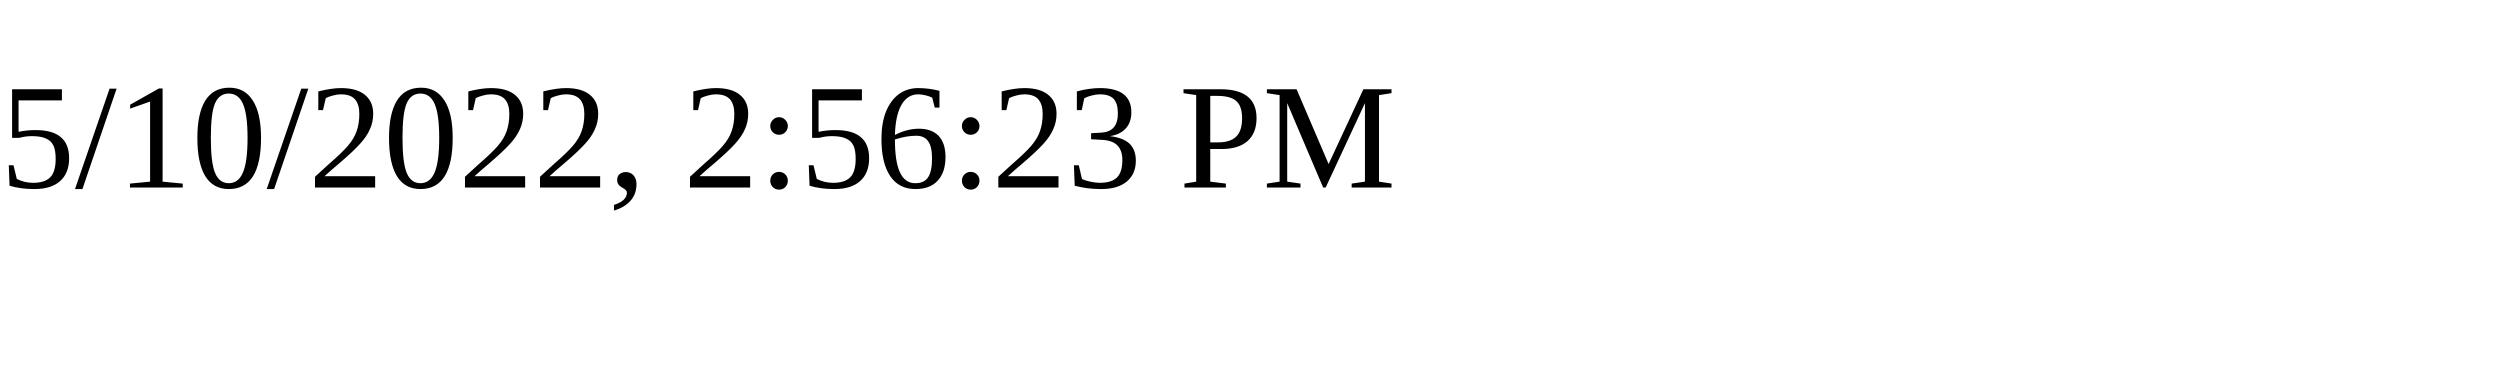
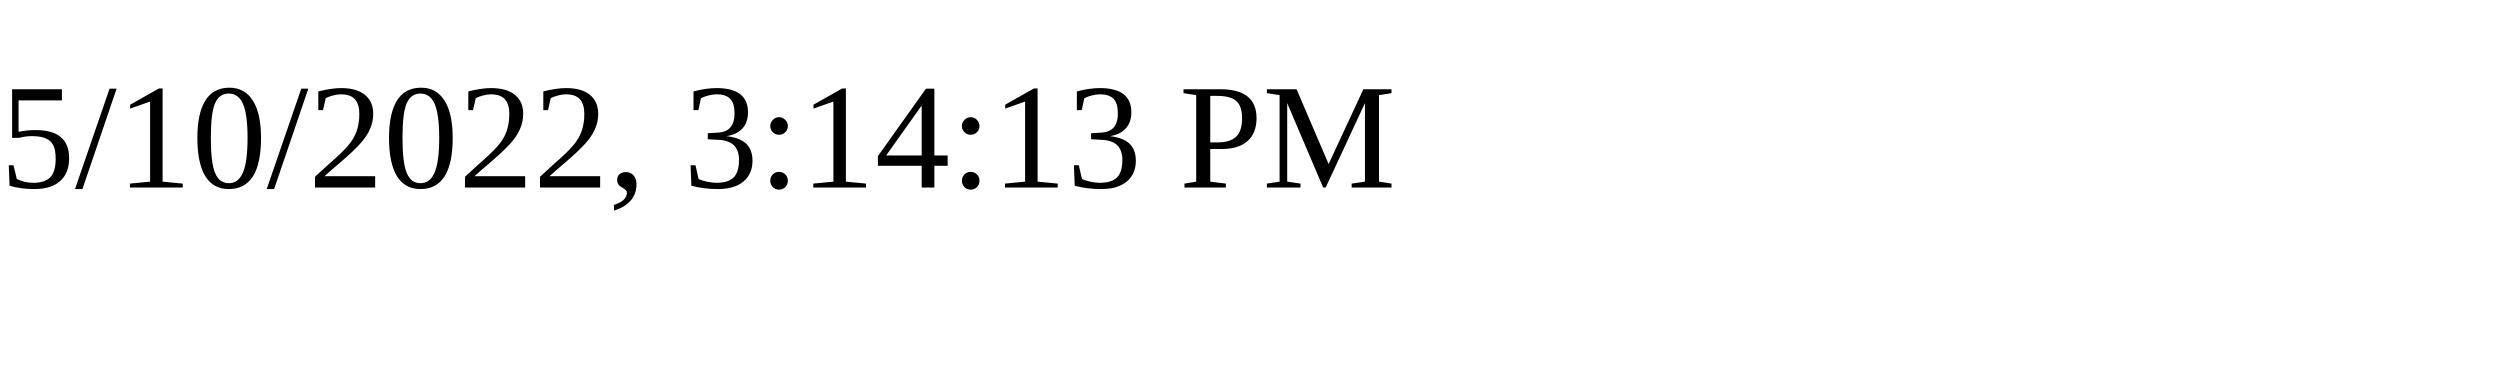
<svg xmlns="http://www.w3.org/2000/svg" height="30" width="200">
-   <text x="0" y="15">5/10/2022, 2:56:23 PM</text>
+   <text x="0" y="15">5/10/2022, 3:14:13 PM</text>
</svg>
